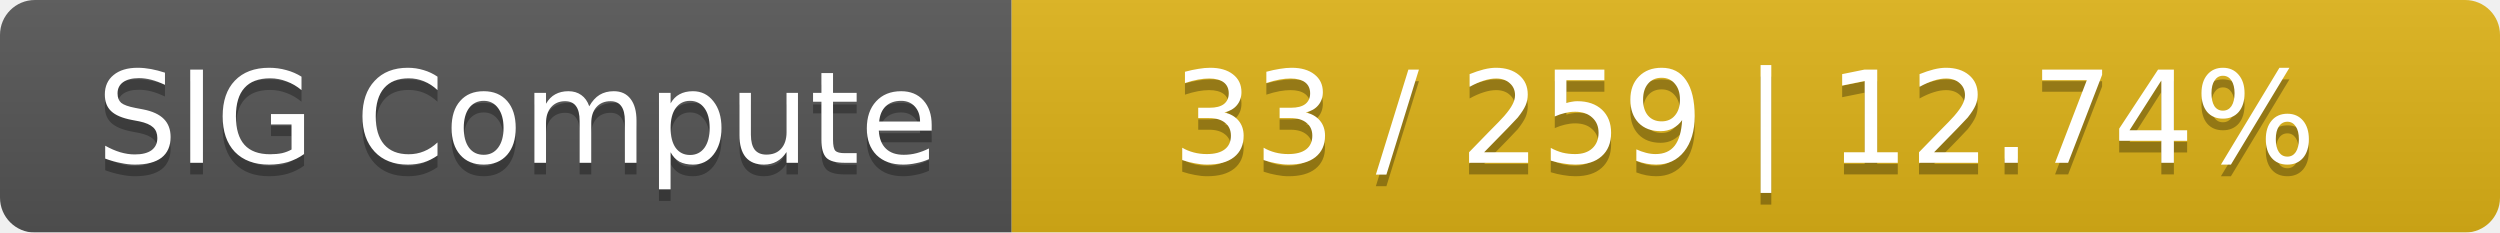
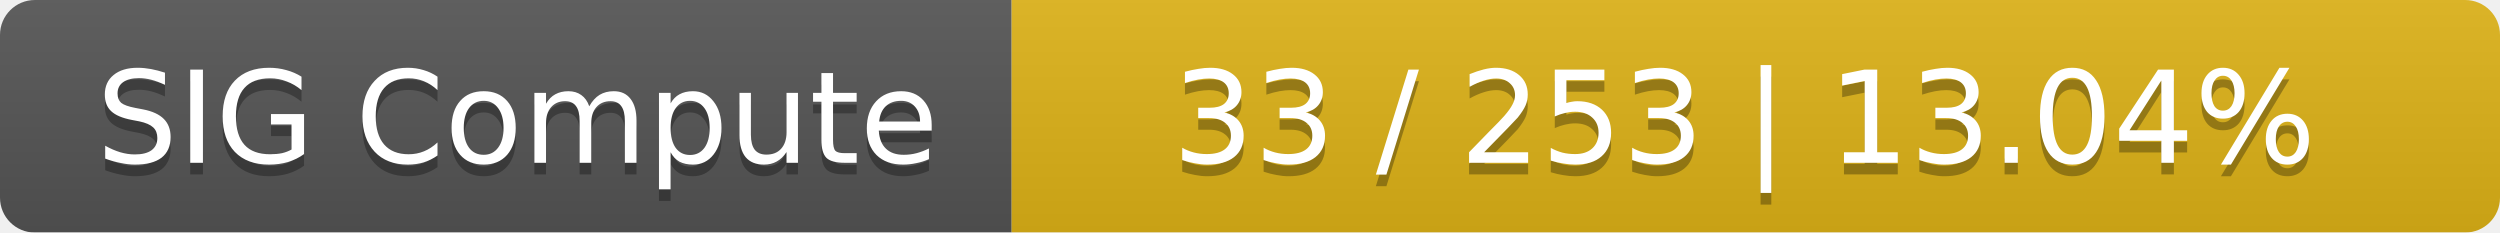
<svg xmlns="http://www.w3.org/2000/svg" width="215" height="20">
  <linearGradient id="smooth" x2="0" y2="100%">
    <stop offset="0" stop-color="#bbb" stop-opacity=".1" />
    <stop offset="1" stop-opacity=".1" />
  </linearGradient>
  <mask id="round">
    <rect width="215" height="20" rx="3" fill="#fff" />
  </mask>
  <g mask="url(#round)">
    <rect width="87" height="20" fill="#555" />
    <rect x="87" width="128" height="20" fill="#dfb317" />
    <rect width="215" height="20" fill="url(#smooth)" />
  </g>
  <g fill="#fff" text-anchor="middle" font-family="DejaVu Sans,Verdana,Geneva,sans-serif" font-size="11">
    <text x="44.5" y="15" fill="#010101" fill-opacity=".3">SIG Compute</text>
    <text x="44.5" y="14">SIG Compute</text>
-     <text x="150" y="15" fill="#010101" fill-opacity=".3">33 / 259    |    12.74%</text>
-     <text x="150" y="14">33 / 259    |    12.74%</text>
+     <text x="150" y="15" fill="#010101" fill-opacity=".3">33 / 253    |    13.04%</text>
+     <text x="150" y="14">33 / 253    |    13.04%</text>
  </g>
</svg>
